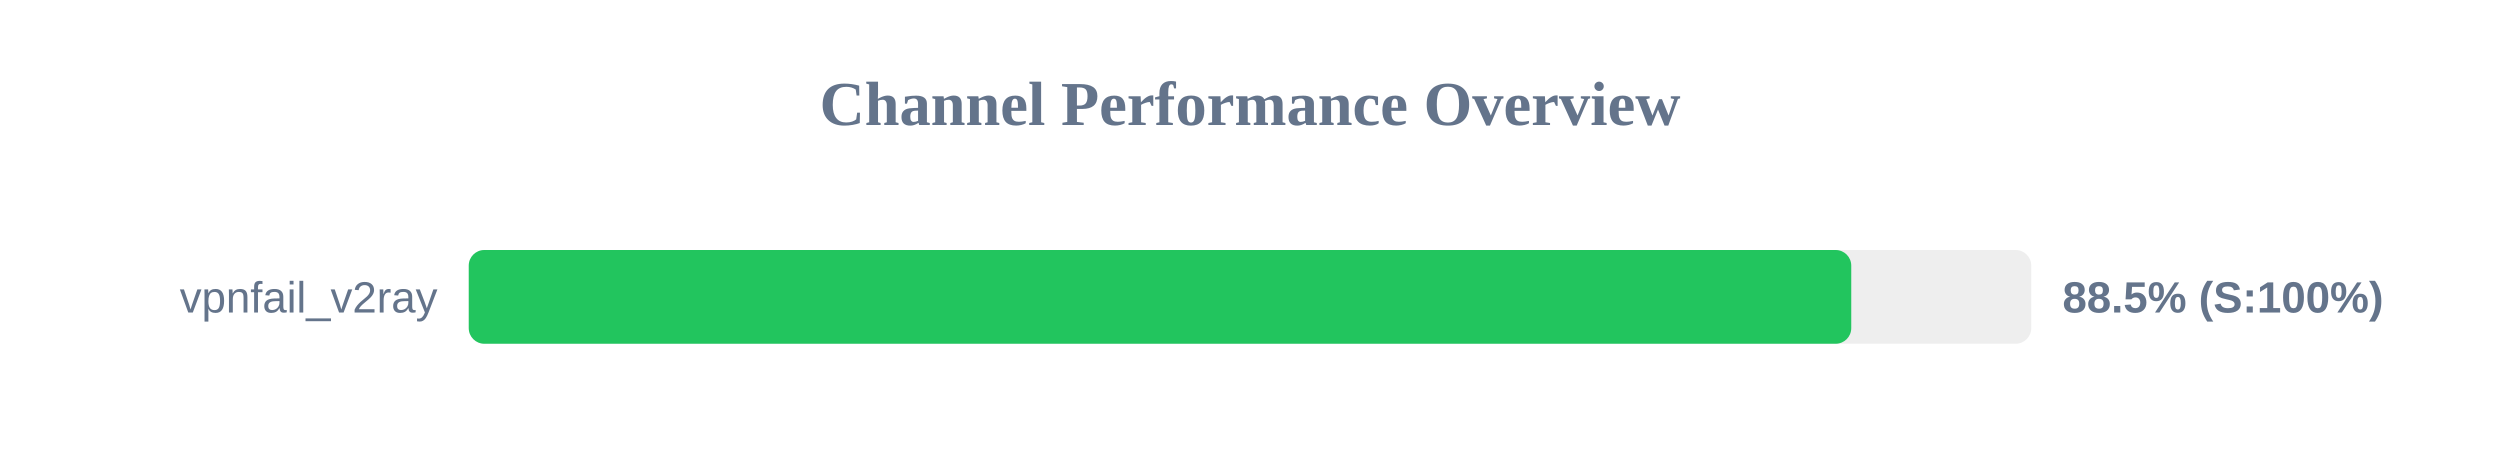
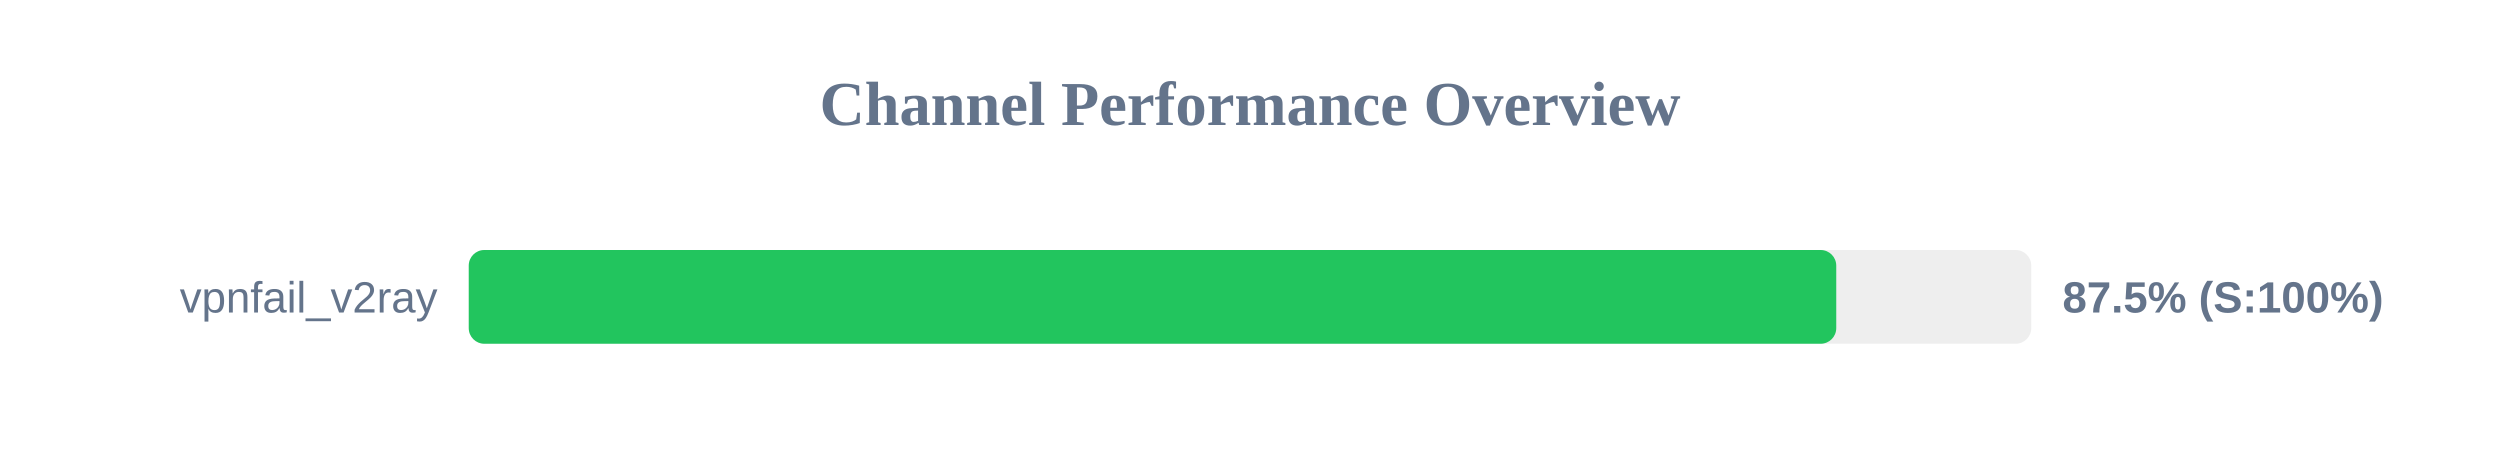
<svg xmlns="http://www.w3.org/2000/svg" width="800" height="150" version="1.1">
  <style>
        .row { font: 14px Arial; fill: #64748b; }
        .score { font: bold 14px Arial; fill: #64748b; }
    </style>
  <text x="400" y="40" text-anchor="middle" font-size="20px" font-weight="bold" fill="#64748b">Channel Performance Overview</text>
  <rect x="150" y="80" width="500" height="30" fill="#eee" rx="5" />
-   <rect x="150" y="80" width="442.4" height="30" fill="#22c55e" rx="5" />
+   <rect x="150" y="80" width="437.6" height="30" fill="#22c55e" rx="5" />
  <text x="140" y="100" text-anchor="end" class="row">vpnfail_v2ray</text>
-   <text x="660" y="100" text-anchor="start" class="score">88.5% (S:100%)</text>
+   <text x="660" y="100" text-anchor="start" class="score">87.5% (S:100%)</text>
</svg>
